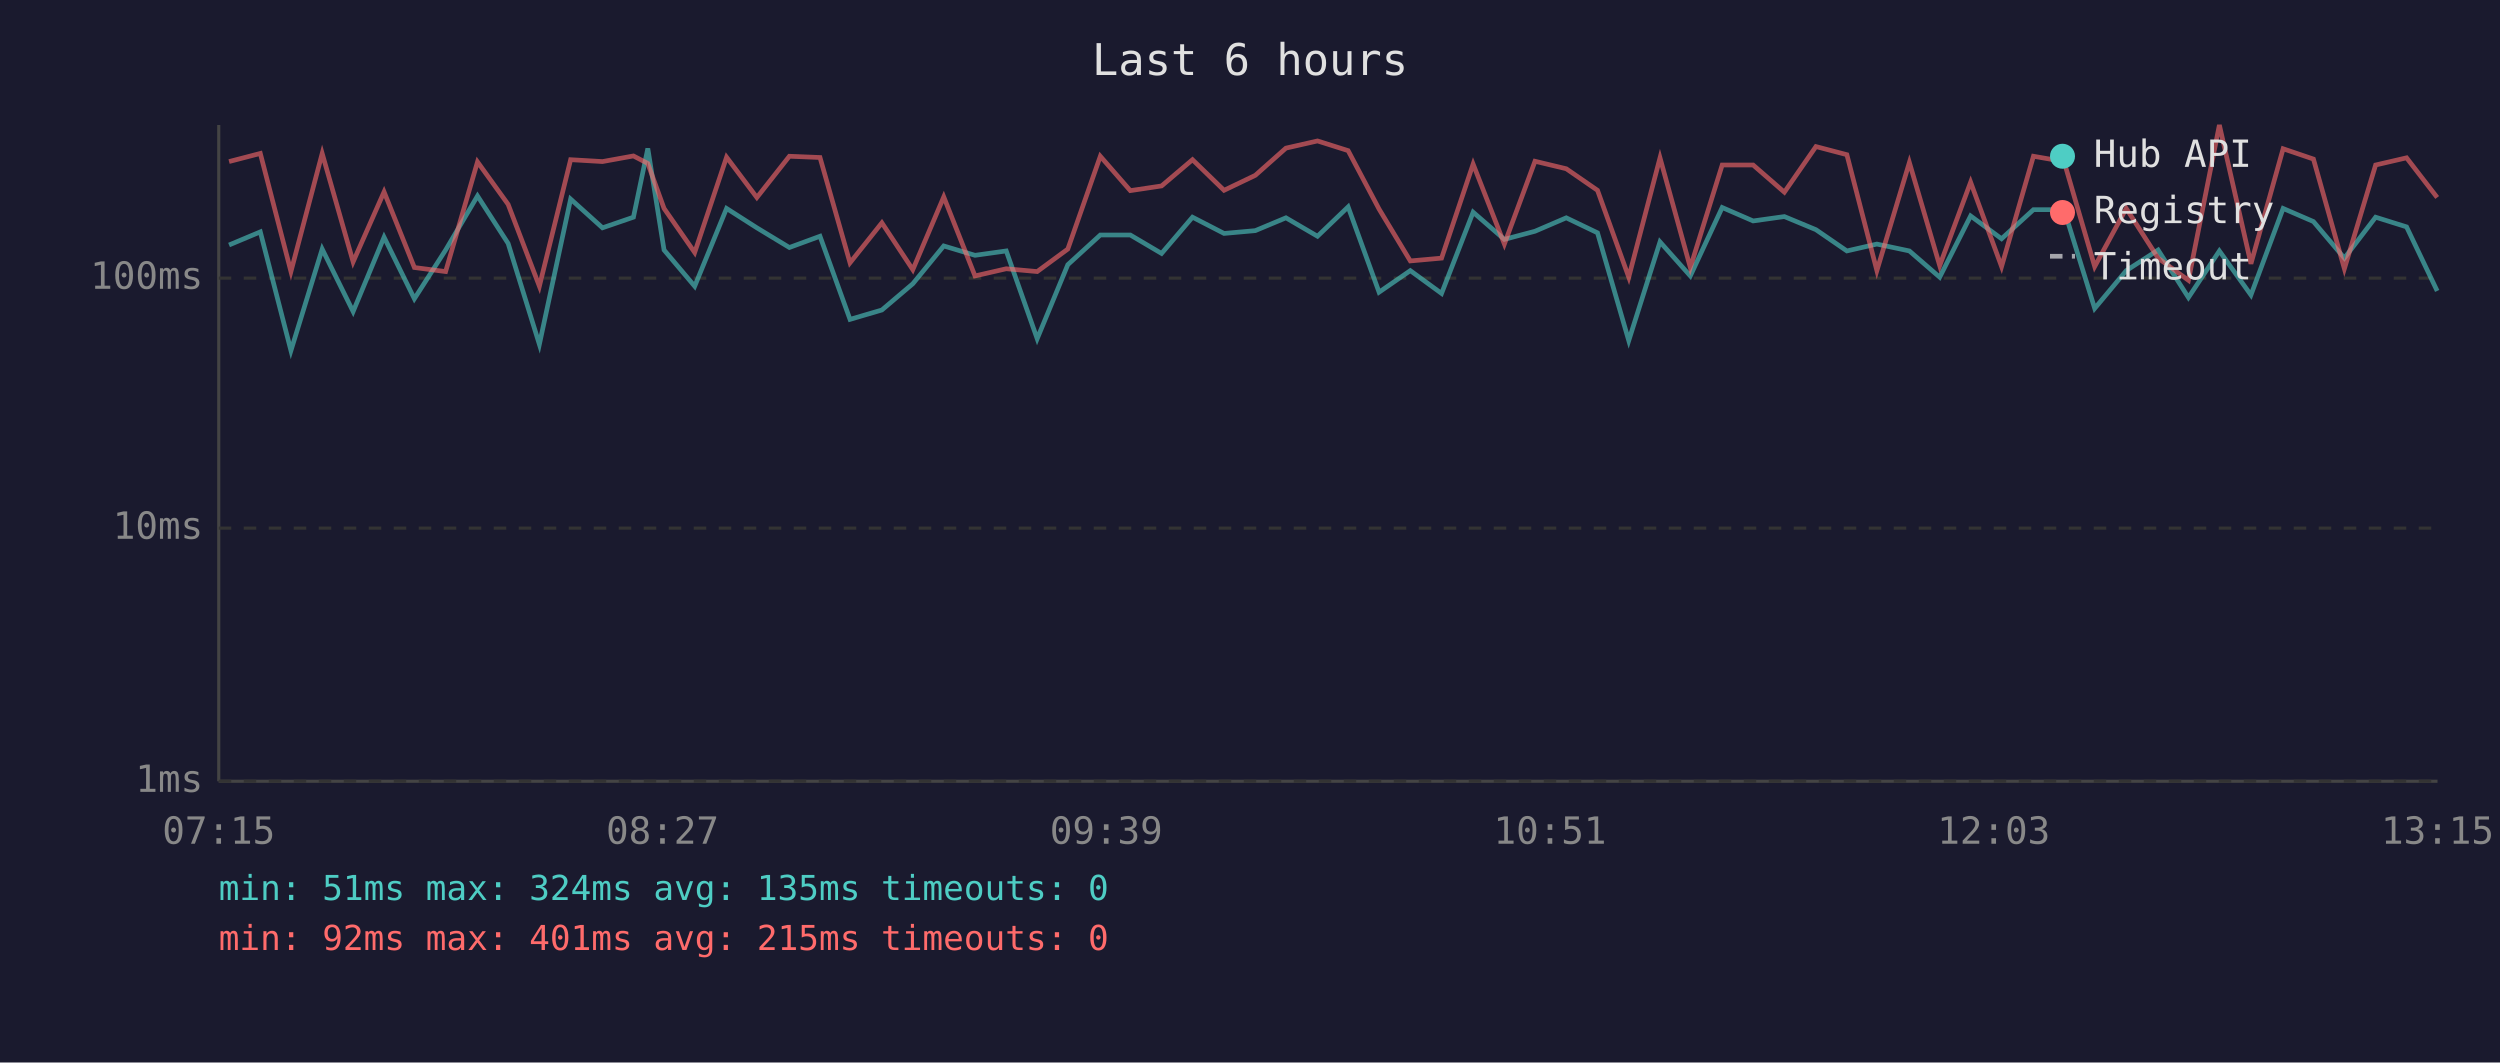
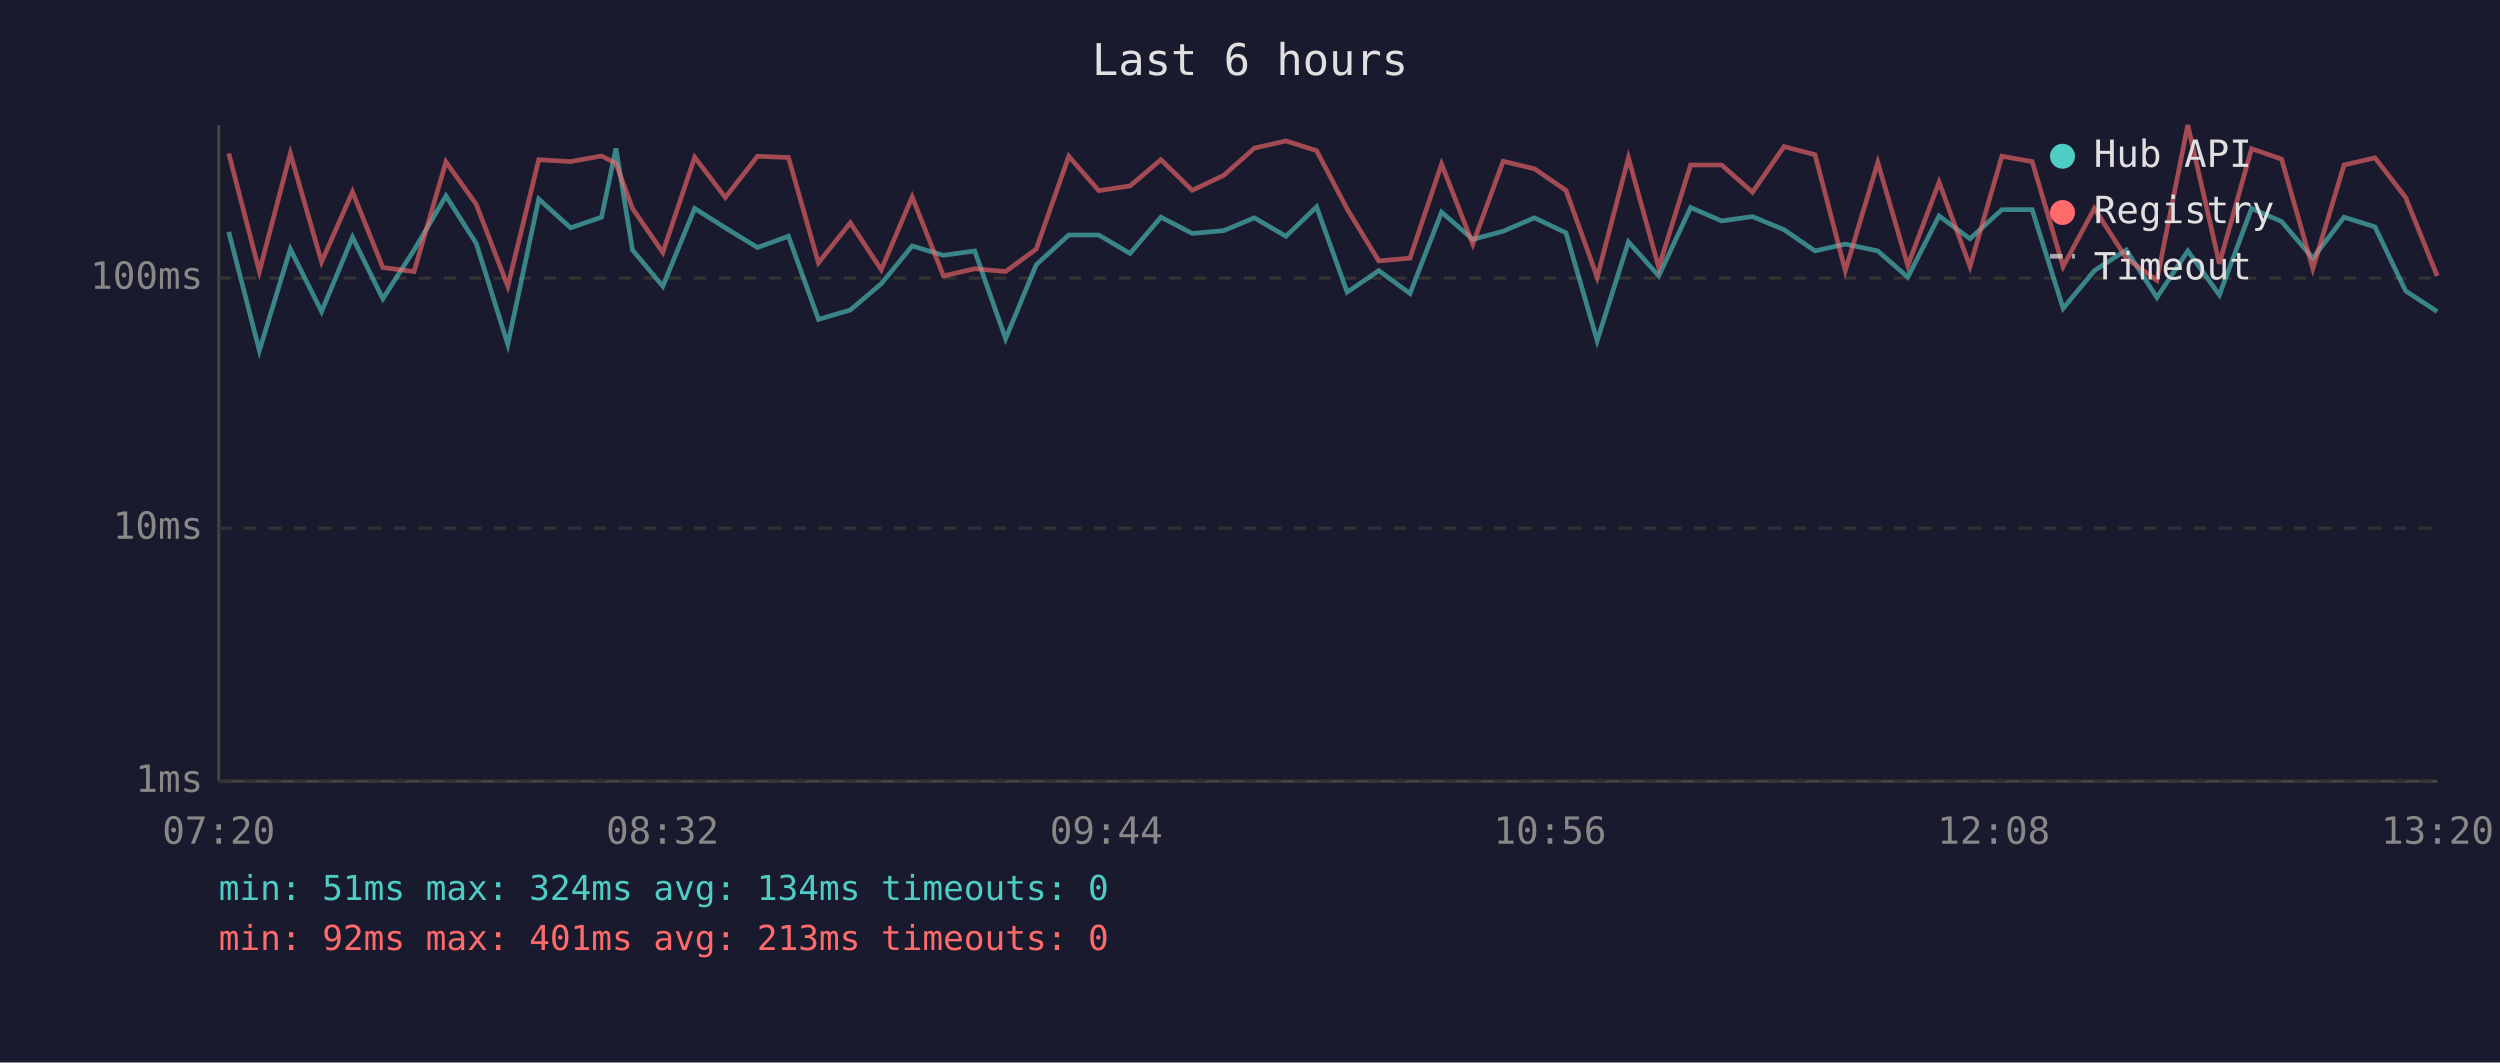
<svg xmlns="http://www.w3.org/2000/svg" viewBox="0 0 800 340" font-family="monospace" font-size="12">
  <rect width="800" height="340" fill="#1a1a2e" />
  <text x="400" y="24" fill="#e0e0e0" font-size="14" text-anchor="middle">Last 6 hours</text>
  <line x1="70" y1="40" x2="70" y2="250" stroke="#444" stroke-width="1" />
  <line x1="70" y1="250" x2="780" y2="250" stroke="#444" stroke-width="1" />
  <line x1="70" y1="250" x2="780" y2="250" stroke="#333" stroke-width="1" stroke-dasharray="4" />
  <text x="65" y="250" fill="#888" text-anchor="end" dominant-baseline="middle">1ms</text>
  <line x1="70" y1="169" x2="780" y2="169" stroke="#333" stroke-width="1" stroke-dasharray="4" />
  <text x="65" y="169" fill="#888" text-anchor="end" dominant-baseline="middle">10ms</text>
  <line x1="70" y1="89" x2="780" y2="89" stroke="#333" stroke-width="1" stroke-dasharray="4" />
  <text x="65" y="89" fill="#888" text-anchor="end" dominant-baseline="middle">100ms</text>
-   <text x="70" y="270" fill="#888" text-anchor="middle">07:15</text>
-   <text x="212" y="270" fill="#888" text-anchor="middle">08:27</text>
-   <text x="354" y="270" fill="#888" text-anchor="middle">09:39</text>
-   <text x="496" y="270" fill="#888" text-anchor="middle">10:51</text>
-   <text x="638" y="270" fill="#888" text-anchor="middle">12:03</text>
-   <text x="780" y="270" fill="#888" text-anchor="middle">13:15</text>
-   <polyline points="73.3,78.4 83.3,74.2 93.1,112.2 103.1,79.7 113.0,99.7 122.9,75.9 132.6,95.6 142.6,80.0 152.8,62.7 162.6,77.9 172.6,110.2 182.6,63.7 192.8,72.9 202.7,69.5 207.3,47.5 212.5,80.0 222.3,91.6 232.5,66.7 242.2,72.9 252.6,79.2 262.4,75.6 272.0,102.2 282.2,99.2 292.1,90.8 302.0,78.7 312.0,81.7 322.0,80.3 331.9,108.4 341.7,84.7 352.1,75.2 361.7,75.2 371.7,81.1 381.6,69.5 391.7,74.7 401.7,73.8 411.5,69.7 421.6,75.6 431.4,66.2 441.3,93.5 451.3,86.6 461.3,93.9 471.4,67.9 481.4,76.6 491.2,74.0 501.2,69.7 511.2,74.5 521.2,109.0 531.2,77.4 540.9,88.3 551.1,66.4 561.0,70.7 571.0,69.3 581.1,73.5 591.0,80.3 600.6,78.1 611.0,80.3 620.7,88.7 630.6,69.1 640.5,76.4 650.7,67.1 660.5,67.1 670.3,98.7 680.4,86.6 690.6,80.0 700.3,95.2 710.2,80.3 720.3,94.4 730.6,66.7 740.3,70.9 750.2,82.6 760.2,69.5 770.1,72.6 779.9,93.1" fill="none" stroke="#4ecdc4" stroke-width="1.5" opacity="0.6" />
-   <polyline points="73.3,51.7 83.3,49.1 93.1,86.9 103.1,49.1 113.0,83.8 122.9,61.4 132.6,85.6 142.6,86.9 152.8,51.8 162.6,65.4 172.6,91.6 182.6,51.1 192.8,51.7 202.7,49.9 207.3,52.3 212.5,66.7 222.3,80.8 232.5,50.3 242.2,63.2 252.6,50.0 262.4,50.4 272.0,84.1 282.2,71.3 292.1,86.3 302.0,63.0 312.0,88.3 322.0,86.0 331.9,86.9 341.7,79.7 352.1,50.0 361.7,61.0 371.7,59.5 381.6,51.1 391.7,60.9 401.7,56.1 411.5,47.4 421.6,45.1 431.4,48.2 441.3,66.9 451.3,83.5 461.3,82.6 471.4,52.5 481.4,78.1 491.2,51.6 501.2,54.0 511.2,60.9 521.2,88.7 531.2,50.5 540.9,85.6 551.1,52.8 561.0,52.8 571.0,61.5 581.1,46.9 591.0,49.5 600.6,86.6 611.0,52.0 620.7,85.0 630.6,58.3 640.5,85.3 650.7,50.0 660.5,51.7 670.3,85.3 680.4,66.7 690.6,82.6 700.3,89.7 710.2,40.0 720.3,84.4 730.6,47.6 740.3,50.9 750.2,86.0 760.2,52.8 770.1,50.5 779.9,63.2" fill="none" stroke="#ff6b6b" stroke-width="1.5" opacity="0.6" />
+   <text x="70" y="270" fill="#888" text-anchor="middle">07:20</text>
+   <text x="212" y="270" fill="#888" text-anchor="middle">08:32</text>
+   <text x="354" y="270" fill="#888" text-anchor="middle">09:44</text>
+   <text x="496" y="270" fill="#888" text-anchor="middle">10:56</text>
+   <text x="638" y="270" fill="#888" text-anchor="middle">12:08</text>
+   <text x="780" y="270" fill="#888" text-anchor="middle">13:20</text>
+   <polyline points="73.2,74.2 83.0,112.2 92.9,79.7 102.9,99.7 112.8,75.9 122.5,95.6 132.5,80.0 142.7,62.7 152.4,77.9 162.5,110.2 172.4,63.7 182.6,72.9 192.5,69.5 197.1,47.5 202.4,80.0 212.1,91.6 222.3,66.7 232.1,72.9 242.4,79.2 252.3,75.6 261.9,102.2 272.1,99.2 282.0,90.8 291.9,78.7 301.9,81.7 311.9,80.3 321.8,108.4 331.6,84.7 342.0,75.2 351.6,75.2 361.6,81.1 371.5,69.5 381.5,74.7 391.6,73.8 401.4,69.7 411.5,75.6 421.3,66.2 431.1,93.5 441.2,86.6 451.2,93.9 461.3,67.9 471.3,76.6 481.0,74.0 491.0,69.7 501.1,74.5 511.1,109.0 521.1,77.4 530.8,88.3 541.0,66.4 550.9,70.7 560.8,69.3 570.9,73.5 580.8,80.3 590.5,78.1 600.9,80.3 610.5,88.7 620.5,69.1 630.4,76.4 640.6,67.1 650.3,67.1 660.2,98.7 670.2,86.6 680.4,80.0 690.2,95.2 700.1,80.3 710.2,94.4 720.5,66.7 730.1,70.9 740.1,82.6 750.1,69.5 760.0,72.6 769.8,93.1 779.9,99.7" fill="none" stroke="#4ecdc4" stroke-width="1.5" opacity="0.6" />
+   <polyline points="73.2,49.1 83.0,86.9 92.9,49.1 102.9,83.8 112.8,61.4 122.5,85.6 132.5,86.9 142.7,51.8 152.4,65.4 162.5,91.6 172.4,51.1 182.6,51.7 192.5,49.9 197.1,52.3 202.4,66.7 212.1,80.8 222.3,50.3 232.1,63.2 242.4,50.0 252.3,50.4 261.9,84.1 272.1,71.3 282.0,86.3 291.9,63.0 301.9,88.3 311.9,86.0 321.8,86.9 331.6,79.7 342.0,50.0 351.6,61.0 361.6,59.5 371.5,51.1 381.5,60.9 391.6,56.1 401.4,47.4 411.5,45.1 421.3,48.2 431.1,66.9 441.2,83.5 451.2,82.6 461.3,52.5 471.3,78.1 481.0,51.6 491.0,54.0 501.1,60.9 511.1,88.7 521.1,50.5 530.8,85.6 541.0,52.8 550.9,52.8 560.8,61.5 570.9,46.9 580.8,49.5 590.5,86.6 600.9,52.0 610.5,85.0 620.5,58.3 630.4,85.3 640.6,50.0 650.3,51.7 660.2,85.3 670.2,66.7 680.4,82.6 690.2,89.7 700.1,40.0 710.2,84.4 720.5,47.6 730.1,50.9 740.1,86.0 750.1,52.8 760.0,50.5 769.8,63.2 779.9,88.3" fill="none" stroke="#ff6b6b" stroke-width="1.5" opacity="0.6" />
  <circle cx="660" cy="50" r="4" fill="#4ecdc4" />
  <text x="670" y="50" fill="#e0e0e0" dominant-baseline="middle">Hub API</text>
  <circle cx="660" cy="68" r="4" fill="#ff6b6b" />
  <text x="670" y="68" fill="#e0e0e0" dominant-baseline="middle">Registry</text>
  <line x1="656" y1="82" x2="664" y2="82" stroke="#e0e0e0" stroke-width="1.5" stroke-dasharray="4,3" opacity="0.7" />
  <text x="670" y="86" fill="#e0e0e0" dominant-baseline="middle">Timeout</text>
-   <text x="70" y="288" fill="#4ecdc4" font-size="11">min: 51ms  max: 324ms  avg: 135ms  timeouts: 0</text>
-   <text x="70" y="304" fill="#ff6b6b" font-size="11">min: 92ms  max: 401ms  avg: 215ms  timeouts: 0</text>
+   <text x="70" y="288" fill="#4ecdc4" font-size="11">min: 51ms  max: 324ms  avg: 134ms  timeouts: 0</text>
+   <text x="70" y="304" fill="#ff6b6b" font-size="11">min: 92ms  max: 401ms  avg: 213ms  timeouts: 0</text>
</svg>
